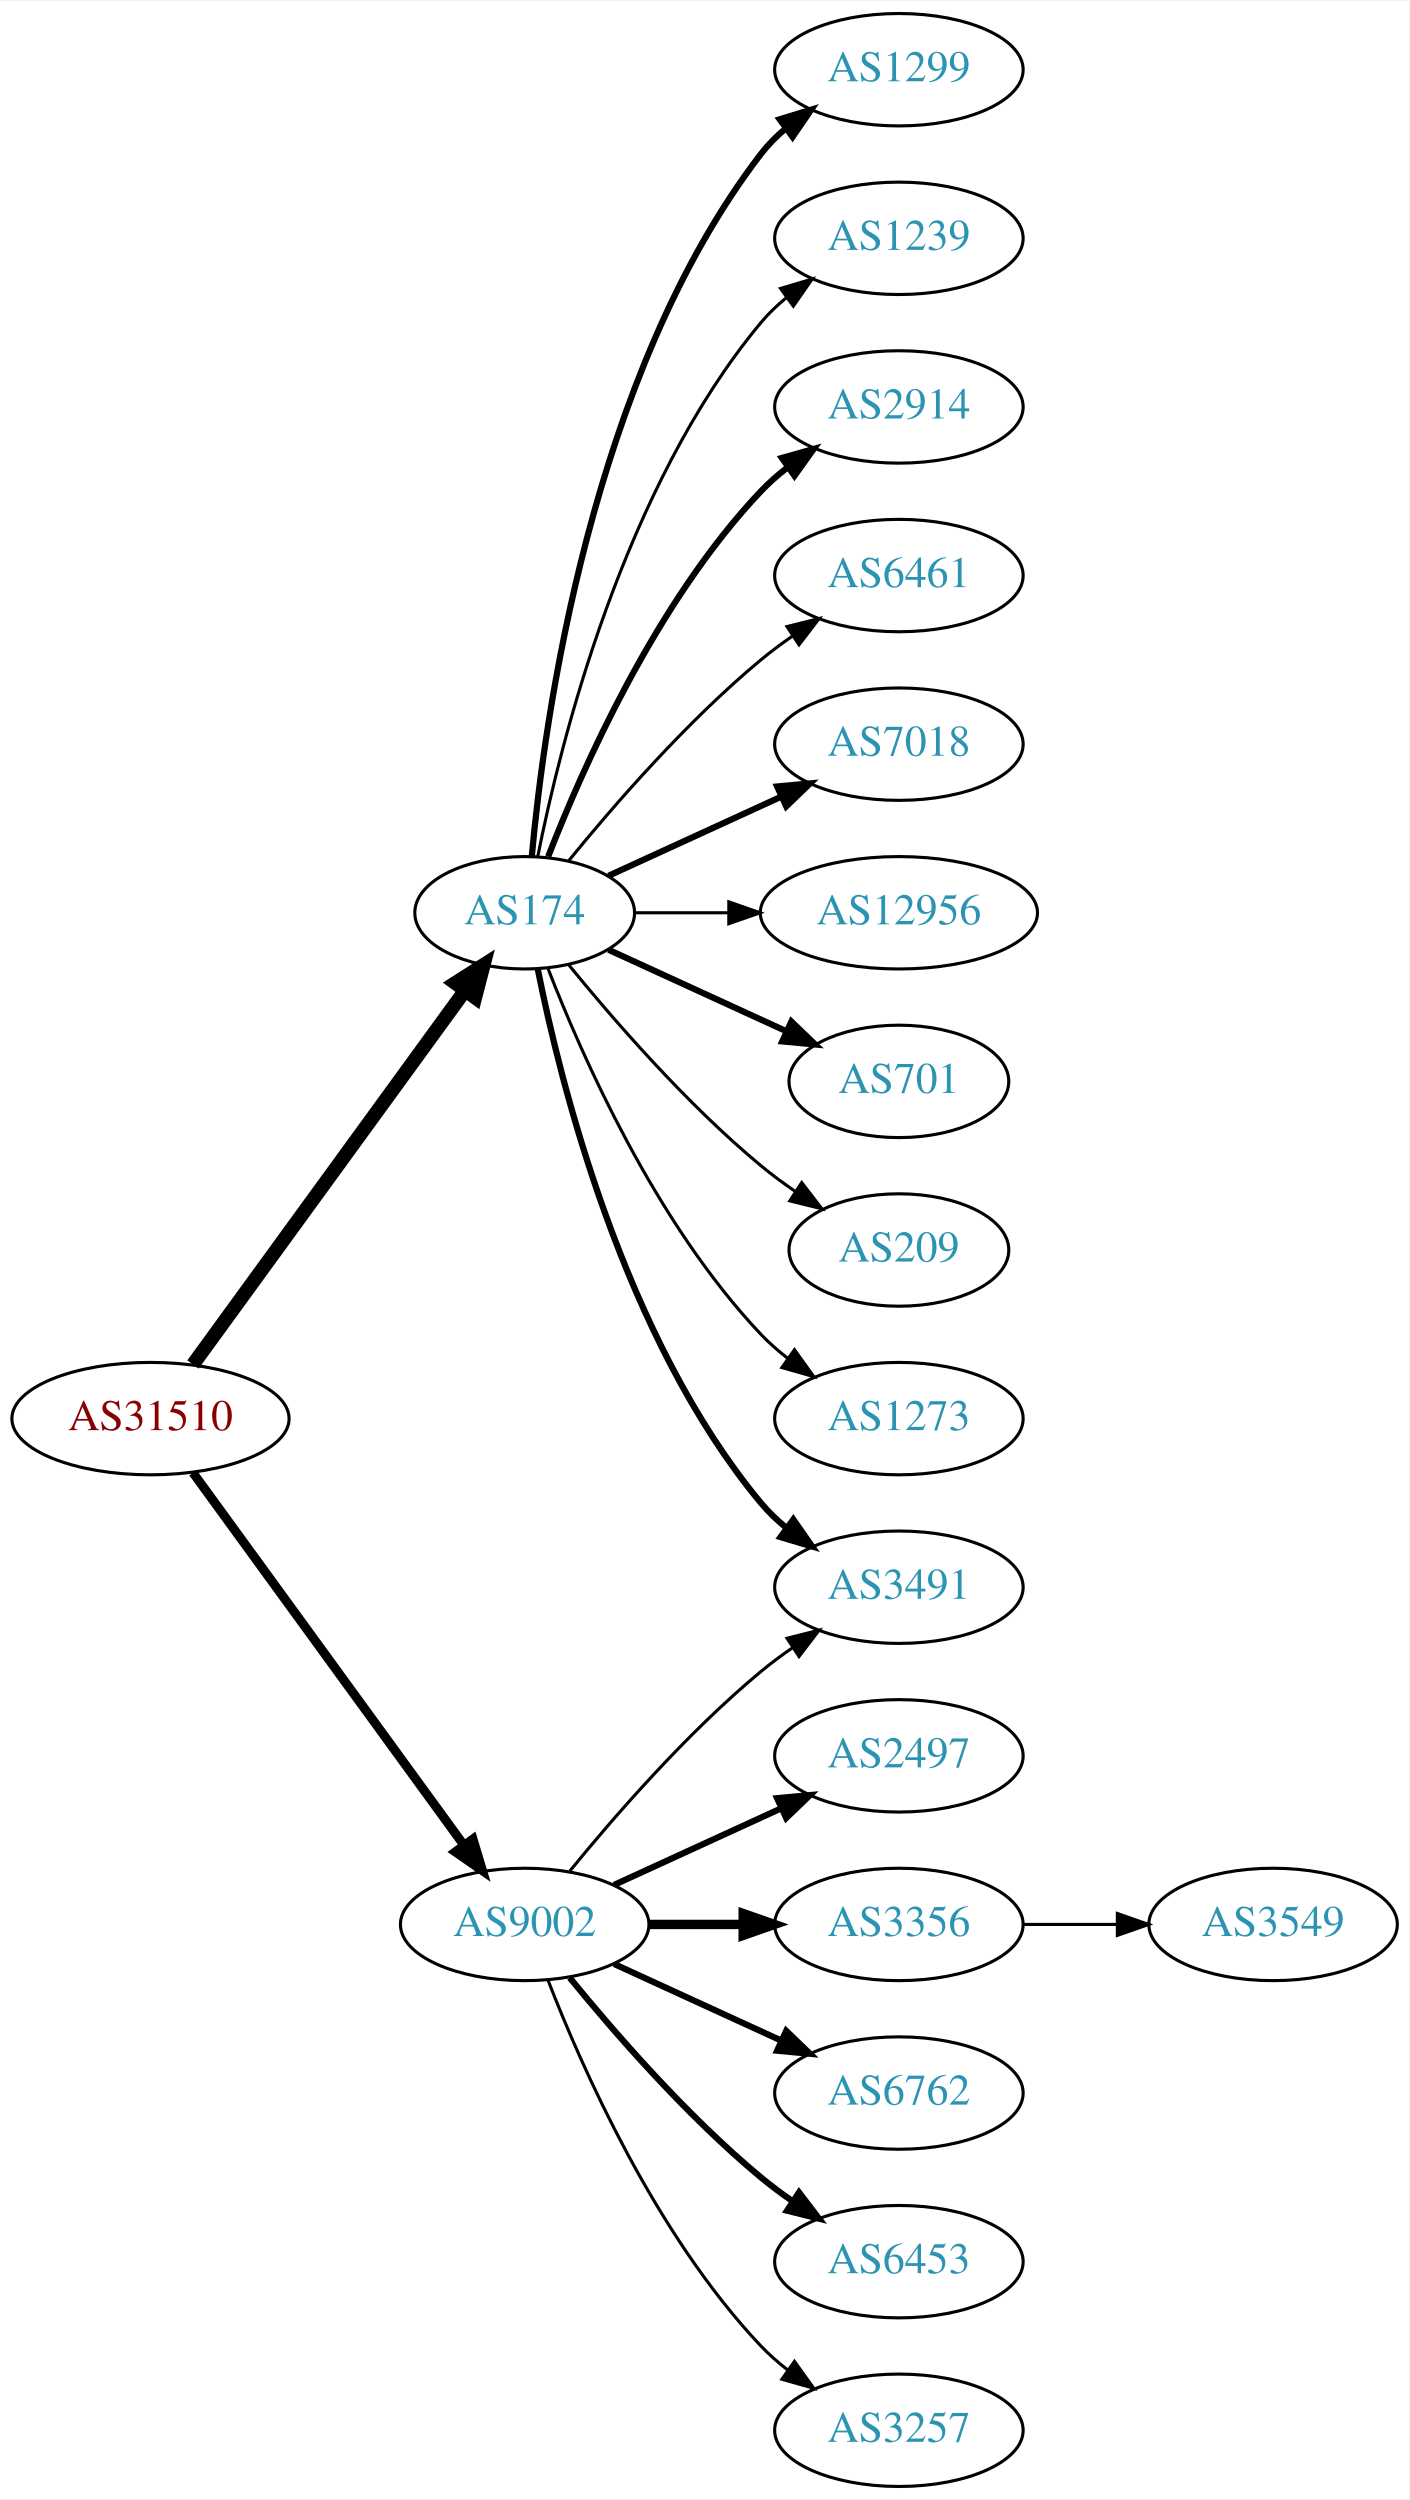
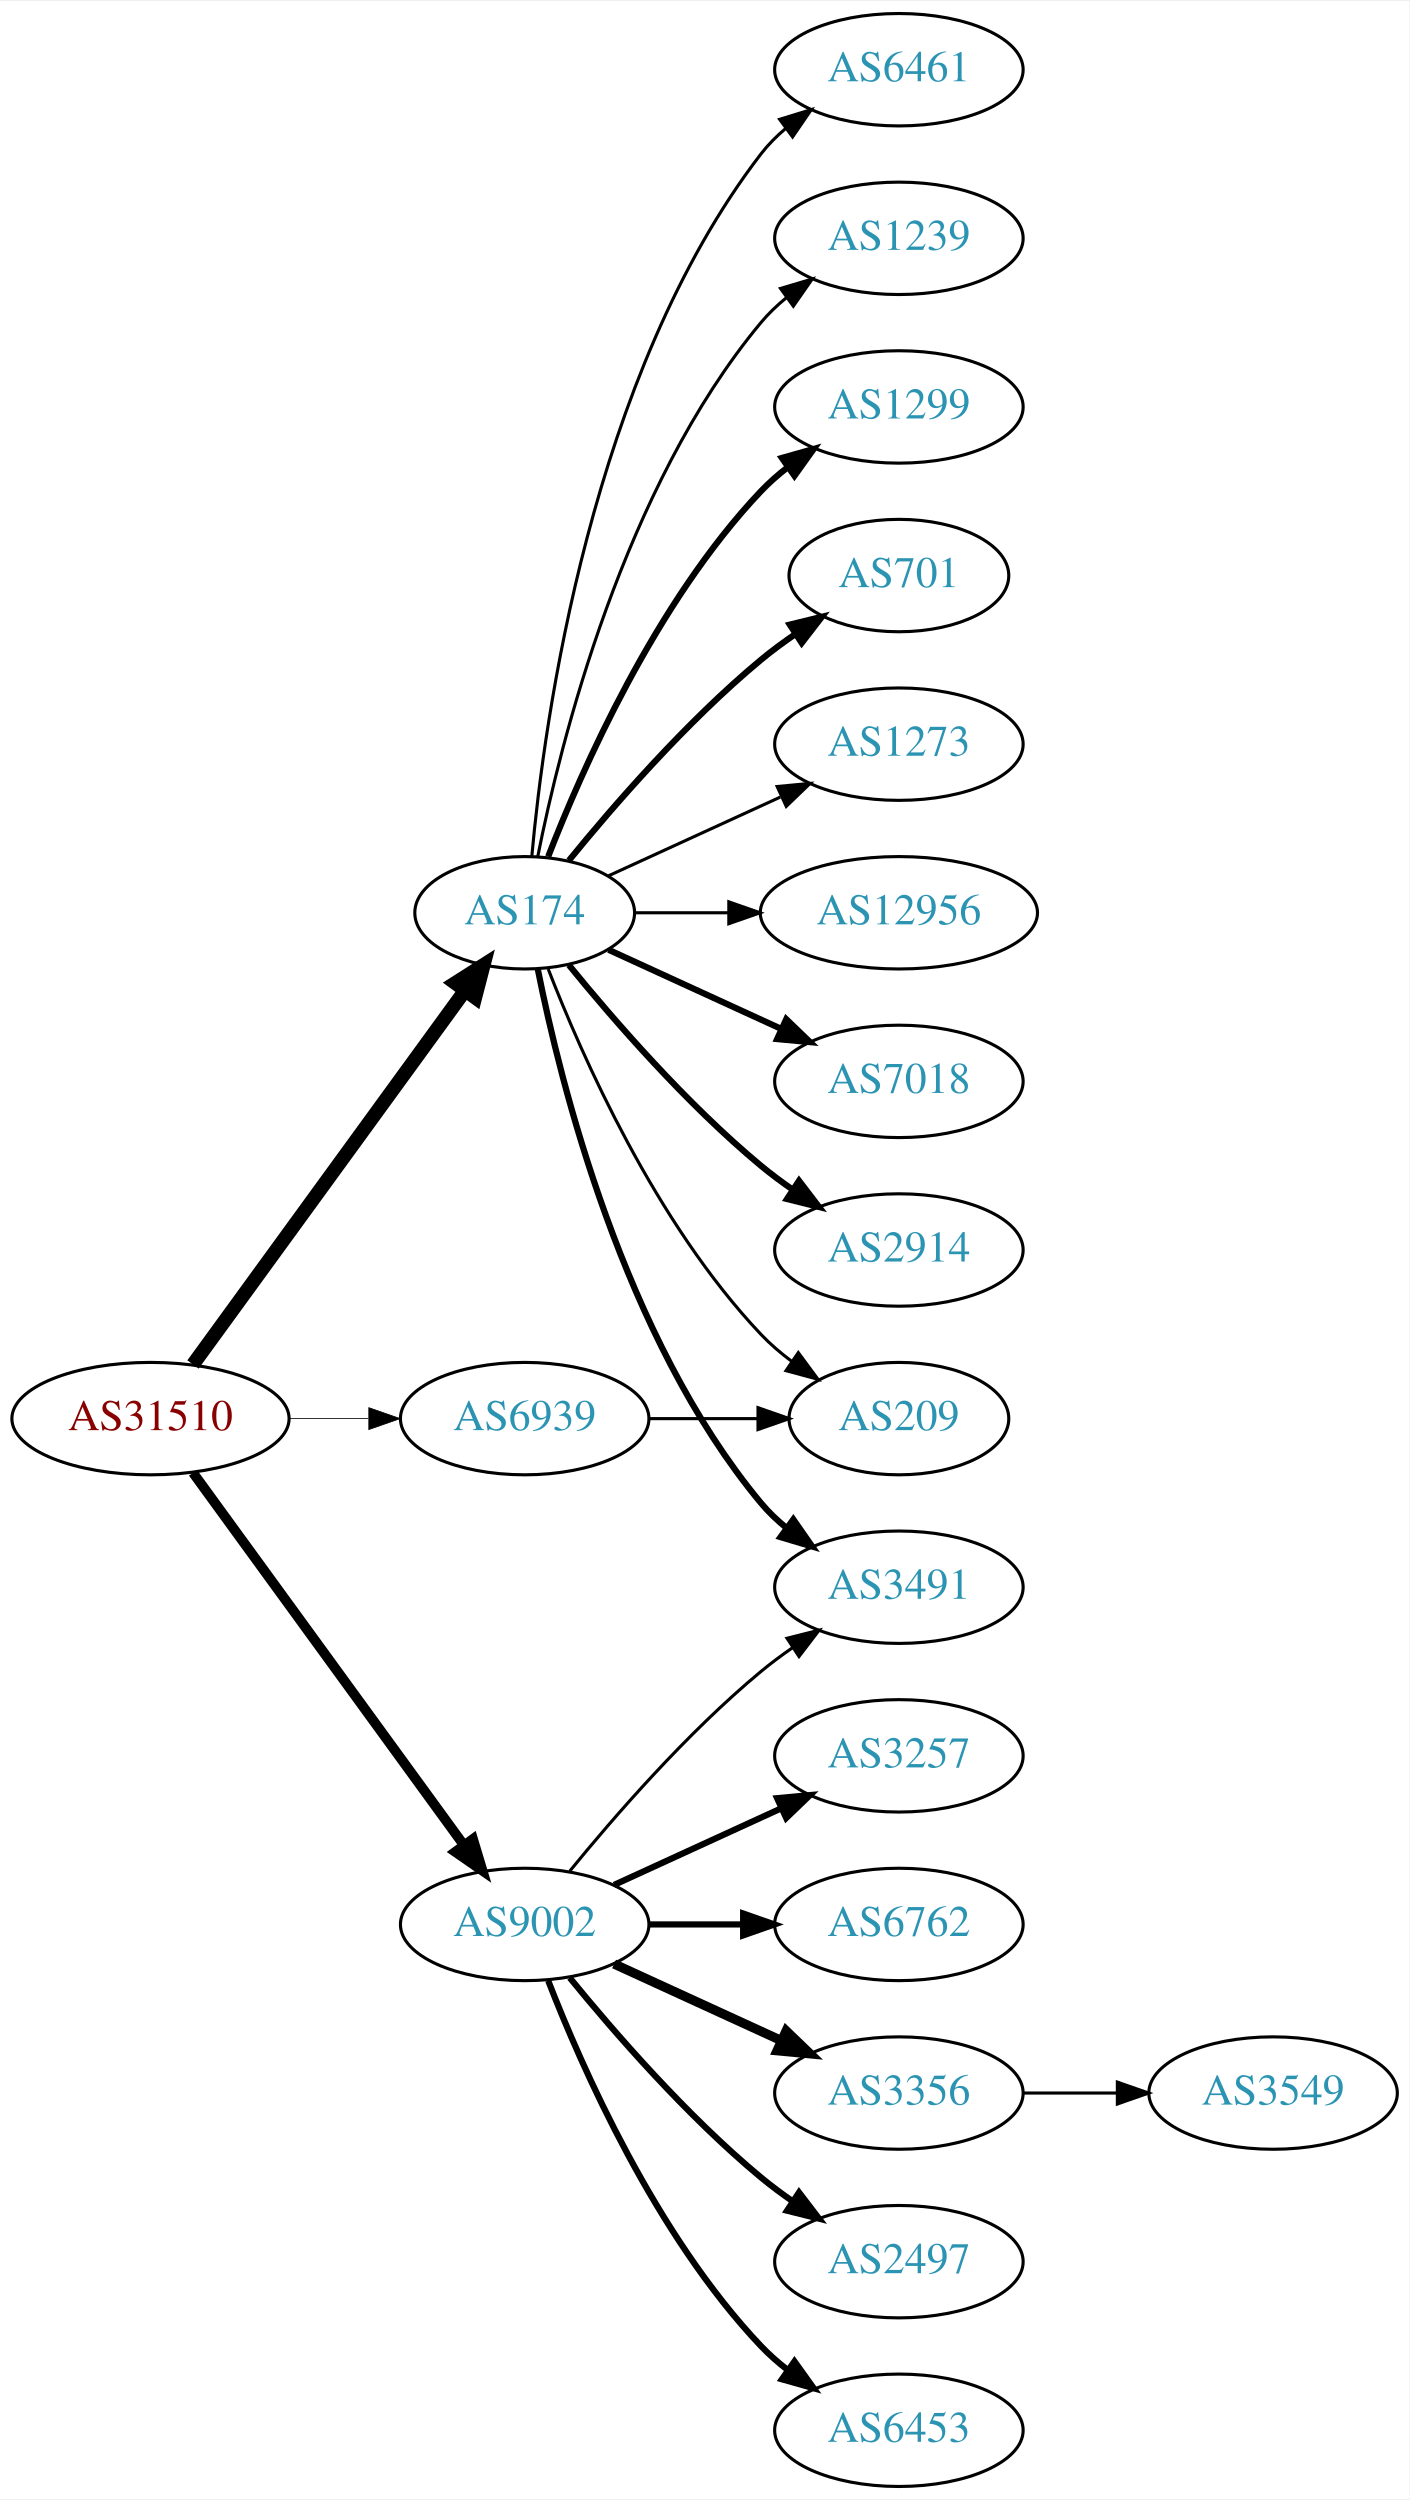
<svg xmlns="http://www.w3.org/2000/svg" xmlns:xlink="http://www.w3.org/1999/xlink" width="451pt" height="800pt" viewBox="0.00 0.00 451.37 800.00">
  <g id="graph0" class="graph" transform="scale(1 1) rotate(0) translate(4 796)">
    <polygon fill="white" stroke="none" points="-4,4 -4,-796 447.37,-796 447.37,4 -4,4" />
    <g id="node1" class="node">
      <g id="a_node1">
        <a xlink:href="/asn/31510" xlink:title="AS31510 ~ Innsbrucker Kommunalbetriebe AG [AT]">
          <ellipse fill="#ffffff" stroke="black" cx="44.196" cy="-342" rx="44.393" ry="18" />
          <text text-anchor="middle" x="44.196" y="-338.3" font-family="Times,serif" font-size="14.00" fill="#880000">AS31510</text>
        </a>
      </g>
    </g>
    <g id="node2" class="node">
      <g id="a_node2">
        <a xlink:href="/asn/174" xlink:title="AS174 ~ Cogent Communications [US]">
          <ellipse fill="#ffffff" stroke="black" cx="164.039" cy="-504" rx="35.194" ry="18" />
          <text text-anchor="middle" x="164.039" y="-500.3" font-family="Times,serif" font-size="14.00" fill="#2c94b3">AS174</text>
        </a>
      </g>
    </g>
    <g id="edge1" class="edge">
      <path fill="none" stroke="black" stroke-width="4.5" d="M57.807,-359.337C78.737,-388.109 120.727,-445.834 144.858,-479.007" />
      <polygon fill="black" stroke="black" stroke-width="4.5" points="141.805,-481.503 150.871,-487.273 148.173,-476.87 141.805,-481.503" />
    </g>
    <g id="node3" class="node">
      <g id="a_node3">
        <a xlink:href="/asn/9002" xlink:title="AS9002 ~ RETN Limited [EU]">
          <ellipse fill="#ffffff" stroke="black" cx="164.039" cy="-180" rx="39.794" ry="18" />
          <text text-anchor="middle" x="164.039" y="-176.3" font-family="Times,serif" font-size="14.00" fill="#2c94b3">AS9002</text>
        </a>
      </g>
    </g>
    <g id="edge2" class="edge">
-       <path fill="none" stroke="black" stroke-width="2.912" d="M57.807,-324.663C78.628,-296.04 120.29,-238.767 144.479,-205.514" />
-       <polygon fill="black" stroke="black" stroke-width="2.912" points="147.466,-207.358 150.518,-197.212 141.805,-203.24 147.466,-207.358" />
+       <path fill="none" stroke="black" stroke-width="3.176" d="M57.807,-324.663C78.628,-296.04 120.29,-238.767 144.479,-205.514" />
+       <polygon fill="black" stroke="black" stroke-width="3.176" points="147.466,-207.358 150.518,-197.212 141.805,-203.24 147.466,-207.358" />
    </g>
    <g id="node4" class="node">
      <g id="a_node4">
-         <a xlink:href="/asn/1299" xlink:title="AS1299 ~ Telia Carrier [EU]">
-           <ellipse fill="#ffffff" stroke="black" cx="283.881" cy="-774" rx="39.794" ry="18" />
-           <text text-anchor="middle" x="283.881" y="-770.3" font-family="Times,serif" font-size="14.00" fill="#2c94b3">AS1299</text>
+         <a xlink:href="/asn/6939" xlink:title="AS6939 ~ Hurricane Electric LLC [US]">
+           <ellipse fill="#ffffff" stroke="black" cx="164.039" cy="-342" rx="39.794" ry="18" />
+           <text text-anchor="middle" x="164.039" y="-338.3" font-family="Times,serif" font-size="14.00" fill="#2c94b3">AS6939</text>
        </a>
      </g>
    </g>
    <g id="edge3" class="edge">
-       <path fill="none" stroke="black" stroke-width="2" d="M166.323,-522.117C170.221,-565.332 185.238,-676.131 239.685,-747 241.975,-749.981 244.695,-752.716 247.639,-755.205" />
-       <polygon fill="black" stroke="black" stroke-width="2" points="245.686,-758.113 255.816,-761.218 249.833,-752.473 245.686,-758.113" />
+       <path fill="none" stroke="black" stroke-width="0.265" d="M88.407,-342C96.72,-342 105.482,-342 113.965,-342" />
+       <polygon fill="black" stroke="black" stroke-width="0.265" points="114.123,-345.5 124.123,-342 114.123,-338.5 114.123,-345.5" />
    </g>
    <g id="node5" class="node">
      <g id="a_node5">
+         <a xlink:href="/asn/12956" xlink:title="AS12956 ~ TELXIUS [ES]">
+           <ellipse fill="#ffffff" stroke="black" cx="283.881" cy="-504" rx="44.393" ry="18" />
+           <text text-anchor="middle" x="283.881" y="-500.3" font-family="Times,serif" font-size="14.00" fill="#2c94b3">AS12956</text>
+         </a>
+       </g>
+     </g>
+     <g id="edge4" class="edge">
+       <path fill="none" stroke="black" d="M199.44,-504C208.815,-504 219.198,-504 229.365,-504" />
+       <polygon fill="black" stroke="black" points="229.414,-507.5 239.414,-504 229.414,-500.5 229.414,-507.5" />
+     </g>
+     <g id="node6" class="node">
+       <g id="a_node6">
+         <a xlink:href="/asn/7018" xlink:title="AS7018 ~ AT&amp;T Services, Inc. [US]">
+           <ellipse fill="#ffffff" stroke="black" cx="283.881" cy="-450" rx="39.794" ry="18" />
+           <text text-anchor="middle" x="283.881" y="-446.3" font-family="Times,serif" font-size="14.00" fill="#2c94b3">AS7018</text>
+         </a>
+       </g>
+     </g>
+     <g id="edge5" class="edge">
+       <path fill="none" stroke="black" stroke-width="2" d="M190.9,-492.149C207.02,-484.762 228.023,-475.138 245.888,-466.952" />
+       <polygon fill="black" stroke="black" stroke-width="2" points="247.806,-469.923 255.439,-462.575 244.89,-463.559 247.806,-469.923" />
+     </g>
+     <g id="node7" class="node">
+       <g id="a_node7">
+         <a xlink:href="/asn/2914" xlink:title="AS2914 ~ NTT America, Inc. [US]">
+           <ellipse fill="#ffffff" stroke="black" cx="283.881" cy="-396" rx="39.794" ry="18" />
+           <text text-anchor="middle" x="283.881" y="-392.3" font-family="Times,serif" font-size="14.00" fill="#2c94b3">AS2914</text>
+         </a>
+       </g>
+     </g>
+     <g id="edge6" class="edge">
+       <path fill="none" stroke="black" stroke-width="2" d="M178.196,-487.257C192.281,-469.961 215.84,-442.777 239.685,-423 242.901,-420.332 246.402,-417.73 249.972,-415.259" />
+       <polygon fill="black" stroke="black" stroke-width="2" points="251.896,-418.183 258.329,-409.764 248.05,-412.334 251.896,-418.183" />
+     </g>
+     <g id="node8" class="node">
+       <g id="a_node8">
+         <a xlink:href="/asn/6461" xlink:title="AS6461 ~ Zayo Bandwidth [US]">
+           <ellipse fill="#ffffff" stroke="black" cx="283.881" cy="-774" rx="39.794" ry="18" />
+           <text text-anchor="middle" x="283.881" y="-770.3" font-family="Times,serif" font-size="14.00" fill="#2c94b3">AS6461</text>
+         </a>
+       </g>
+     </g>
+     <g id="edge7" class="edge">
+       <path fill="none" stroke="black" d="M166.323,-522.117C170.221,-565.332 185.238,-676.131 239.685,-747 241.975,-749.981 244.695,-752.716 247.639,-755.205" />
+       <polygon fill="black" stroke="black" points="245.686,-758.113 255.816,-761.218 249.833,-752.473 245.686,-758.113" />
+     </g>
+     <g id="node9" class="node">
+       <g id="a_node9">
        <a xlink:href="/asn/1239" xlink:title="AS1239 ~ Sprint [US]">
          <ellipse fill="#ffffff" stroke="black" cx="283.881" cy="-720" rx="39.794" ry="18" />
          <text text-anchor="middle" x="283.881" y="-716.3" font-family="Times,serif" font-size="14.00" fill="#2c94b3">AS1239</text>
        </a>
      </g>
    </g>
-     <g id="edge4" class="edge">
+     <g id="edge8" class="edge">
      <path fill="none" stroke="black" d="M168.237,-522.073C175.401,-558.141 195.675,-640.125 239.685,-693 242.09,-695.889 244.886,-698.563 247.879,-701.013" />
      <polygon fill="black" stroke="black" points="245.967,-703.95 256.122,-706.973 250.069,-698.277 245.967,-703.95" />
    </g>
-     <g id="node6" class="node">
-       <g id="a_node6">
-         <a xlink:href="/asn/2914" xlink:title="AS2914 ~ NTT America, Inc. [US]">
+     <g id="node10" class="node">
+       <g id="a_node10">
+         <a xlink:href="/asn/1299" xlink:title="AS1299 ~ Telia Carrier [EU]">
          <ellipse fill="#ffffff" stroke="black" cx="283.881" cy="-666" rx="39.794" ry="18" />
-           <text text-anchor="middle" x="283.881" y="-662.3" font-family="Times,serif" font-size="14.00" fill="#2c94b3">AS2914</text>
-         </a>
-       </g>
-     </g>
-     <g id="edge5" class="edge">
+           <text text-anchor="middle" x="283.881" y="-662.3" font-family="Times,serif" font-size="14.00" fill="#2c94b3">AS1299</text>
+         </a>
+       </g>
+     </g>
+     <g id="edge9" class="edge">
      <path fill="none" stroke="black" stroke-width="2" d="M171.562,-521.994C182.312,-549.728 205.969,-603.429 239.685,-639 242.271,-641.728 245.188,-644.294 248.257,-646.677" />
      <polygon fill="black" stroke="black" stroke-width="2" points="246.411,-649.658 256.605,-652.543 250.435,-643.93 246.411,-649.658" />
    </g>
-     <g id="node7" class="node">
-       <g id="a_node7">
-         <a xlink:href="/asn/6461" xlink:title="AS6461 ~ Zayo Bandwidth [US]">
-           <ellipse fill="#ffffff" stroke="black" cx="283.881" cy="-612" rx="39.794" ry="18" />
-           <text text-anchor="middle" x="283.881" y="-608.3" font-family="Times,serif" font-size="14.00" fill="#2c94b3">AS6461</text>
-         </a>
-       </g>
-     </g>
-     <g id="edge6" class="edge">
-       <path fill="none" stroke="black" d="M178.196,-520.743C192.281,-538.039 215.84,-565.223 239.685,-585 242.901,-587.668 246.402,-590.27 249.972,-592.741" />
-       <polygon fill="black" stroke="black" points="248.05,-595.666 258.329,-598.236 251.896,-589.817 248.05,-595.666" />
-     </g>
-     <g id="node8" class="node">
-       <g id="a_node8">
-         <a xlink:href="/asn/7018" xlink:title="AS7018 ~ AT&amp;T Services, Inc. [US]">
-           <ellipse fill="#ffffff" stroke="black" cx="283.881" cy="-558" rx="39.794" ry="18" />
-           <text text-anchor="middle" x="283.881" y="-554.3" font-family="Times,serif" font-size="14.00" fill="#2c94b3">AS7018</text>
-         </a>
-       </g>
-     </g>
-     <g id="edge7" class="edge">
-       <path fill="none" stroke="black" stroke-width="2" d="M190.9,-515.851C207.02,-523.238 228.023,-532.862 245.888,-541.048" />
-       <polygon fill="black" stroke="black" stroke-width="2" points="244.89,-544.441 255.439,-545.425 247.806,-538.077 244.89,-544.441" />
-     </g>
-     <g id="node9" class="node">
-       <g id="a_node9">
-         <a xlink:href="/asn/12956" xlink:title="AS12956 ~ TELXIUS [ES]">
-           <ellipse fill="#ffffff" stroke="black" cx="283.881" cy="-504" rx="44.393" ry="18" />
-           <text text-anchor="middle" x="283.881" y="-500.3" font-family="Times,serif" font-size="14.00" fill="#2c94b3">AS12956</text>
-         </a>
-       </g>
-     </g>
-     <g id="edge8" class="edge">
-       <path fill="none" stroke="black" d="M199.44,-504C208.815,-504 219.198,-504 229.365,-504" />
-       <polygon fill="black" stroke="black" points="229.414,-507.5 239.414,-504 229.414,-500.5 229.414,-507.5" />
-     </g>
-     <g id="node10" class="node">
-       <g id="a_node10">
-         <a xlink:href="/asn/701" xlink:title="AS701 ~ UUNET [US]">
-           <ellipse fill="#ffffff" stroke="black" cx="283.881" cy="-450" rx="35.194" ry="18" />
-           <text text-anchor="middle" x="283.881" y="-446.3" font-family="Times,serif" font-size="14.00" fill="#2c94b3">AS701</text>
-         </a>
-       </g>
-     </g>
-     <g id="edge9" class="edge">
-       <path fill="none" stroke="black" stroke-width="2" d="M190.9,-492.149C207.631,-484.482 229.621,-474.406 247.905,-466.028" />
-       <polygon fill="black" stroke="black" stroke-width="2" points="249.448,-469.171 257.08,-461.823 246.531,-462.807 249.448,-469.171" />
-     </g>
    <g id="node11" class="node">
      <g id="a_node11">
+         <a xlink:href="/asn/701" xlink:title="AS701 ~ UUNET [US]">
+           <ellipse fill="#ffffff" stroke="black" cx="283.881" cy="-612" rx="35.194" ry="18" />
+           <text text-anchor="middle" x="283.881" y="-608.3" font-family="Times,serif" font-size="14.00" fill="#2c94b3">AS701</text>
+         </a>
+       </g>
+     </g>
+     <g id="edge10" class="edge">
+       <path fill="none" stroke="black" stroke-width="2" d="M178.196,-520.743C192.281,-538.039 215.84,-565.223 239.685,-585 243.148,-587.872 246.941,-590.669 250.795,-593.308" />
+       <polygon fill="black" stroke="black" stroke-width="2" points="248.938,-596.275 259.228,-598.797 252.757,-590.408 248.938,-596.275" />
+     </g>
+     <g id="node12" class="node">
+       <g id="a_node12">
        <a xlink:href="/asn/3491" xlink:title="AS3491 ~ PCCW Global, Inc. [US]">
          <ellipse fill="#ffffff" stroke="black" cx="283.881" cy="-288" rx="39.794" ry="18" />
          <text text-anchor="middle" x="283.881" y="-284.3" font-family="Times,serif" font-size="14.00" fill="#2c94b3">AS3491</text>
        </a>
      </g>
    </g>
-     <g id="edge10" class="edge">
+     <g id="edge11" class="edge">
      <path fill="none" stroke="black" stroke-width="2" d="M168.237,-485.927C175.401,-449.859 195.675,-367.875 239.685,-315 242.09,-312.111 244.886,-309.437 247.879,-306.987" />
      <polygon fill="black" stroke="black" stroke-width="2" points="250.069,-309.723 256.122,-301.027 245.967,-304.05 250.069,-309.723" />
    </g>
-     <g id="node12" class="node">
-       <g id="a_node12">
-         <a xlink:href="/asn/209" xlink:title="AS209 ~ CenturyLink Communications, LLC [US]">
-           <ellipse fill="#ffffff" stroke="black" cx="283.881" cy="-396" rx="35.194" ry="18" />
-           <text text-anchor="middle" x="283.881" y="-392.3" font-family="Times,serif" font-size="14.00" fill="#2c94b3">AS209</text>
-         </a>
-       </g>
-     </g>
-     <g id="edge11" class="edge">
-       <path fill="none" stroke="black" d="M178.196,-487.257C192.281,-469.961 215.84,-442.777 239.685,-423 243.148,-420.128 246.941,-417.331 250.795,-414.692" />
-       <polygon fill="black" stroke="black" points="252.757,-417.592 259.228,-409.203 248.938,-411.725 252.757,-417.592" />
-     </g>
    <g id="node13" class="node">
      <g id="a_node13">
+         <a xlink:href="/asn/209" xlink:title="AS209 ~ CenturyLink Communications, LLC [US]">
+           <ellipse fill="#ffffff" stroke="black" cx="283.881" cy="-342" rx="35.194" ry="18" />
+           <text text-anchor="middle" x="283.881" y="-338.3" font-family="Times,serif" font-size="14.00" fill="#2c94b3">AS209</text>
+         </a>
+       </g>
+     </g>
+     <g id="edge12" class="edge">
+       <path fill="none" stroke="black" d="M171.562,-486.006C182.312,-458.272 205.969,-404.571 239.685,-369 242.628,-365.895 246.001,-362.999 249.537,-360.345" />
+       <polygon fill="black" stroke="black" points="251.666,-363.129 257.956,-354.603 247.722,-357.346 251.666,-363.129" />
+     </g>
+     <g id="node14" class="node">
+       <g id="a_node14">
        <a xlink:href="/asn/1273" xlink:title="AS1273 ~ Vodafone Group PLC [EU]">
-           <ellipse fill="#ffffff" stroke="black" cx="283.881" cy="-342" rx="39.794" ry="18" />
-           <text text-anchor="middle" x="283.881" y="-338.3" font-family="Times,serif" font-size="14.00" fill="#2c94b3">AS1273</text>
-         </a>
-       </g>
-     </g>
-     <g id="edge12" class="edge">
-       <path fill="none" stroke="black" d="M171.562,-486.006C182.312,-458.272 205.969,-404.571 239.685,-369 242.271,-366.272 245.188,-363.706 248.257,-361.323" />
-       <polygon fill="black" stroke="black" points="250.435,-364.07 256.605,-355.457 246.411,-358.342 250.435,-364.07" />
-     </g>
-     <g id="edge17" class="edge">
+           <ellipse fill="#ffffff" stroke="black" cx="283.881" cy="-558" rx="39.794" ry="18" />
+           <text text-anchor="middle" x="283.881" y="-554.3" font-family="Times,serif" font-size="14.00" fill="#2c94b3">AS1273</text>
+         </a>
+       </g>
+     </g>
+     <g id="edge13" class="edge">
+       <path fill="none" stroke="black" d="M190.9,-515.851C207.02,-523.238 228.023,-532.862 245.888,-541.048" />
+       <polygon fill="black" stroke="black" points="244.89,-544.441 255.439,-545.425 247.806,-538.077 244.89,-544.441" />
+     </g>
+     <g id="edge19" class="edge">
      <path fill="none" stroke="black" d="M178.458,-197.065C192.572,-214.375 215.987,-241.345 239.685,-261 242.901,-263.668 246.402,-266.27 249.972,-268.741" />
      <polygon fill="black" stroke="black" points="248.05,-271.666 258.329,-274.236 251.896,-265.817 248.05,-271.666" />
-     </g>
-     <g id="node14" class="node">
-       <g id="a_node14">
-         <a xlink:href="/asn/2497" xlink:title="AS2497 ~ Internet Initiative Japan Inc. [JP]">
-           <ellipse fill="#ffffff" stroke="black" cx="283.881" cy="-234" rx="39.794" ry="18" />
-           <text text-anchor="middle" x="283.881" y="-230.3" font-family="Times,serif" font-size="14.00" fill="#2c94b3">AS2497</text>
-         </a>
-       </g>
-     </g>
-     <g id="edge13" class="edge">
-       <path fill="none" stroke="black" stroke-width="2" d="M192.667,-192.661C208.624,-199.973 228.895,-209.261 246.178,-217.181" />
-       <polygon fill="black" stroke="black" stroke-width="2" points="244.876,-220.435 255.425,-221.419 247.793,-214.071 244.876,-220.435" />
    </g>
    <g id="node15" class="node">
      <g id="a_node15">
        <a xlink:href="/asn/3356" xlink:title="AS3356 ~ Level 3 Parent, LLC [US]">
-           <ellipse fill="#ffffff" stroke="black" cx="283.881" cy="-180" rx="39.794" ry="18" />
-           <text text-anchor="middle" x="283.881" y="-176.3" font-family="Times,serif" font-size="14.00" fill="#2c94b3">AS3356</text>
+           <ellipse fill="#ffffff" stroke="black" cx="283.881" cy="-126" rx="39.794" ry="18" />
+           <text text-anchor="middle" x="283.881" y="-122.3" font-family="Times,serif" font-size="14.00" fill="#2c94b3">AS3356</text>
        </a>
      </g>
    </g>
    <g id="edge14" class="edge">
-       <path fill="none" stroke="black" stroke-width="3" d="M203.951,-180C213.505,-180 223.854,-180 233.817,-180" />
-       <polygon fill="black" stroke="black" stroke-width="3" points="234.009,-183.5 244.009,-180 234.009,-176.5 234.009,-183.5" />
+       <path fill="none" stroke="black" stroke-width="3" d="M192.667,-167.339C208.624,-160.027 228.895,-150.739 246.178,-142.819" />
+       <polygon fill="black" stroke="black" stroke-width="3" points="247.793,-145.929 255.425,-138.581 244.876,-139.565 247.793,-145.929" />
    </g>
    <g id="node16" class="node">
      <g id="a_node16">
-         <a xlink:href="/asn/6762" xlink:title="AS6762 ~ TELECOM ITALIA SPARKLE S.p.A. [IT]">
-           <ellipse fill="#ffffff" stroke="black" cx="283.881" cy="-126" rx="39.794" ry="18" />
-           <text text-anchor="middle" x="283.881" y="-122.3" font-family="Times,serif" font-size="14.00" fill="#2c94b3">AS6762</text>
+         <a xlink:href="/asn/2497" xlink:title="AS2497 ~ Internet Initiative Japan Inc. [JP]">
+           <ellipse fill="#ffffff" stroke="black" cx="283.881" cy="-72" rx="39.794" ry="18" />
+           <text text-anchor="middle" x="283.881" y="-68.3" font-family="Times,serif" font-size="14.00" fill="#2c94b3">AS2497</text>
        </a>
      </g>
    </g>
    <g id="edge15" class="edge">
-       <path fill="none" stroke="black" stroke-width="2" d="M192.667,-167.339C208.624,-160.027 228.895,-150.739 246.178,-142.819" />
-       <polygon fill="black" stroke="black" stroke-width="2" points="247.793,-145.929 255.425,-138.581 244.876,-139.565 247.793,-145.929" />
+       <path fill="none" stroke="black" stroke-width="2" d="M178.458,-162.935C192.572,-145.625 215.987,-118.655 239.685,-99 242.901,-96.332 246.402,-93.73 249.972,-91.259" />
+       <polygon fill="black" stroke="black" stroke-width="2" points="251.896,-94.183 258.329,-85.764 248.05,-88.334 251.896,-94.183" />
    </g>
    <g id="node17" class="node">
      <g id="a_node17">
        <a xlink:href="/asn/6453" xlink:title="AS6453 ~ TATA COMMUNICATIONS (AMERICA) INC [US]">
-           <ellipse fill="#ffffff" stroke="black" cx="283.881" cy="-72" rx="39.794" ry="18" />
-           <text text-anchor="middle" x="283.881" y="-68.3" font-family="Times,serif" font-size="14.00" fill="#2c94b3">AS6453</text>
+           <ellipse fill="#ffffff" stroke="black" cx="283.881" cy="-18" rx="39.794" ry="18" />
+           <text text-anchor="middle" x="283.881" y="-14.3" font-family="Times,serif" font-size="14.00" fill="#2c94b3">AS6453</text>
        </a>
      </g>
    </g>
    <g id="edge16" class="edge">
-       <path fill="none" stroke="black" stroke-width="2" d="M178.458,-162.935C192.572,-145.625 215.987,-118.655 239.685,-99 242.901,-96.332 246.402,-93.73 249.972,-91.259" />
-       <polygon fill="black" stroke="black" stroke-width="2" points="251.896,-94.183 258.329,-85.764 248.05,-88.334 251.896,-94.183" />
+       <path fill="none" stroke="black" stroke-width="2" d="M171.562,-162.006C182.312,-134.272 205.969,-80.571 239.685,-45 242.271,-42.272 245.188,-39.706 248.257,-37.323" />
+       <polygon fill="black" stroke="black" stroke-width="2" points="250.435,-40.069 256.605,-31.457 246.411,-34.342 250.435,-40.069" />
    </g>
    <g id="node18" class="node">
      <g id="a_node18">
        <a xlink:href="/asn/3257" xlink:title="AS3257 ~ GTT [DE]">
-           <ellipse fill="#ffffff" stroke="black" cx="283.881" cy="-18" rx="39.794" ry="18" />
-           <text text-anchor="middle" x="283.881" y="-14.3" font-family="Times,serif" font-size="14.00" fill="#2c94b3">AS3257</text>
-         </a>
-       </g>
-     </g>
-     <g id="edge18" class="edge">
-       <path fill="none" stroke="black" d="M171.562,-162.006C182.312,-134.272 205.969,-80.571 239.685,-45 242.271,-42.272 245.188,-39.706 248.257,-37.323" />
-       <polygon fill="black" stroke="black" points="250.435,-40.069 256.605,-31.457 246.411,-34.342 250.435,-40.069" />
+           <ellipse fill="#ffffff" stroke="black" cx="283.881" cy="-234" rx="39.794" ry="18" />
+           <text text-anchor="middle" x="283.881" y="-230.3" font-family="Times,serif" font-size="14.00" fill="#2c94b3">AS3257</text>
+         </a>
+       </g>
+     </g>
+     <g id="edge17" class="edge">
+       <path fill="none" stroke="black" stroke-width="2" d="M192.667,-192.661C208.624,-199.973 228.895,-209.261 246.178,-217.181" />
+       <polygon fill="black" stroke="black" stroke-width="2" points="244.876,-220.435 255.425,-221.419 247.793,-214.071 244.876,-220.435" />
    </g>
    <g id="node19" class="node">
      <g id="a_node19">
+         <a xlink:href="/asn/6762" xlink:title="AS6762 ~ TELECOM ITALIA SPARKLE S.p.A. [IT]">
+           <ellipse fill="#ffffff" stroke="black" cx="283.881" cy="-180" rx="39.794" ry="18" />
+           <text text-anchor="middle" x="283.881" y="-176.3" font-family="Times,serif" font-size="14.00" fill="#2c94b3">AS6762</text>
+         </a>
+       </g>
+     </g>
+     <g id="edge18" class="edge">
+       <path fill="none" stroke="black" stroke-width="2" d="M203.951,-180C213.505,-180 223.854,-180 233.817,-180" />
+       <polygon fill="black" stroke="black" stroke-width="2" points="234.009,-183.5 244.009,-180 234.009,-176.5 234.009,-183.5" />
+     </g>
+     <g id="edge21" class="edge">
+       <path fill="none" stroke="black" d="M203.951,-342C215.038,-342 227.198,-342 238.58,-342" />
+       <polygon fill="black" stroke="black" points="238.762,-345.5 248.762,-342 238.762,-338.5 238.762,-345.5" />
+     </g>
+     <g id="node20" class="node">
+       <g id="a_node20">
        <a xlink:href="/asn/3549" xlink:title="AS3549 ~ Level 3 Parent, LLC [US]">
-           <ellipse fill="#ffffff" stroke="black" cx="403.724" cy="-180" rx="39.794" ry="18" />
-           <text text-anchor="middle" x="403.724" y="-176.3" font-family="Times,serif" font-size="14.00" fill="#2c94b3">AS3549</text>
-         </a>
-       </g>
-     </g>
-     <g id="edge19" class="edge">
-       <path fill="none" stroke="black" d="M323.794,-180C333.347,-180 343.697,-180 353.659,-180" />
-       <polygon fill="black" stroke="black" points="353.852,-183.5 363.852,-180 353.852,-176.5 353.852,-183.5" />
+           <ellipse fill="#ffffff" stroke="black" cx="403.724" cy="-126" rx="39.794" ry="18" />
+           <text text-anchor="middle" x="403.724" y="-122.3" font-family="Times,serif" font-size="14.00" fill="#2c94b3">AS3549</text>
+         </a>
+       </g>
+     </g>
+     <g id="edge20" class="edge">
+       <path fill="none" stroke="black" d="M323.794,-126C333.347,-126 343.697,-126 353.659,-126" />
+       <polygon fill="black" stroke="black" points="353.852,-129.5 363.852,-126 353.852,-122.5 353.852,-129.5" />
    </g>
  </g>
</svg>
